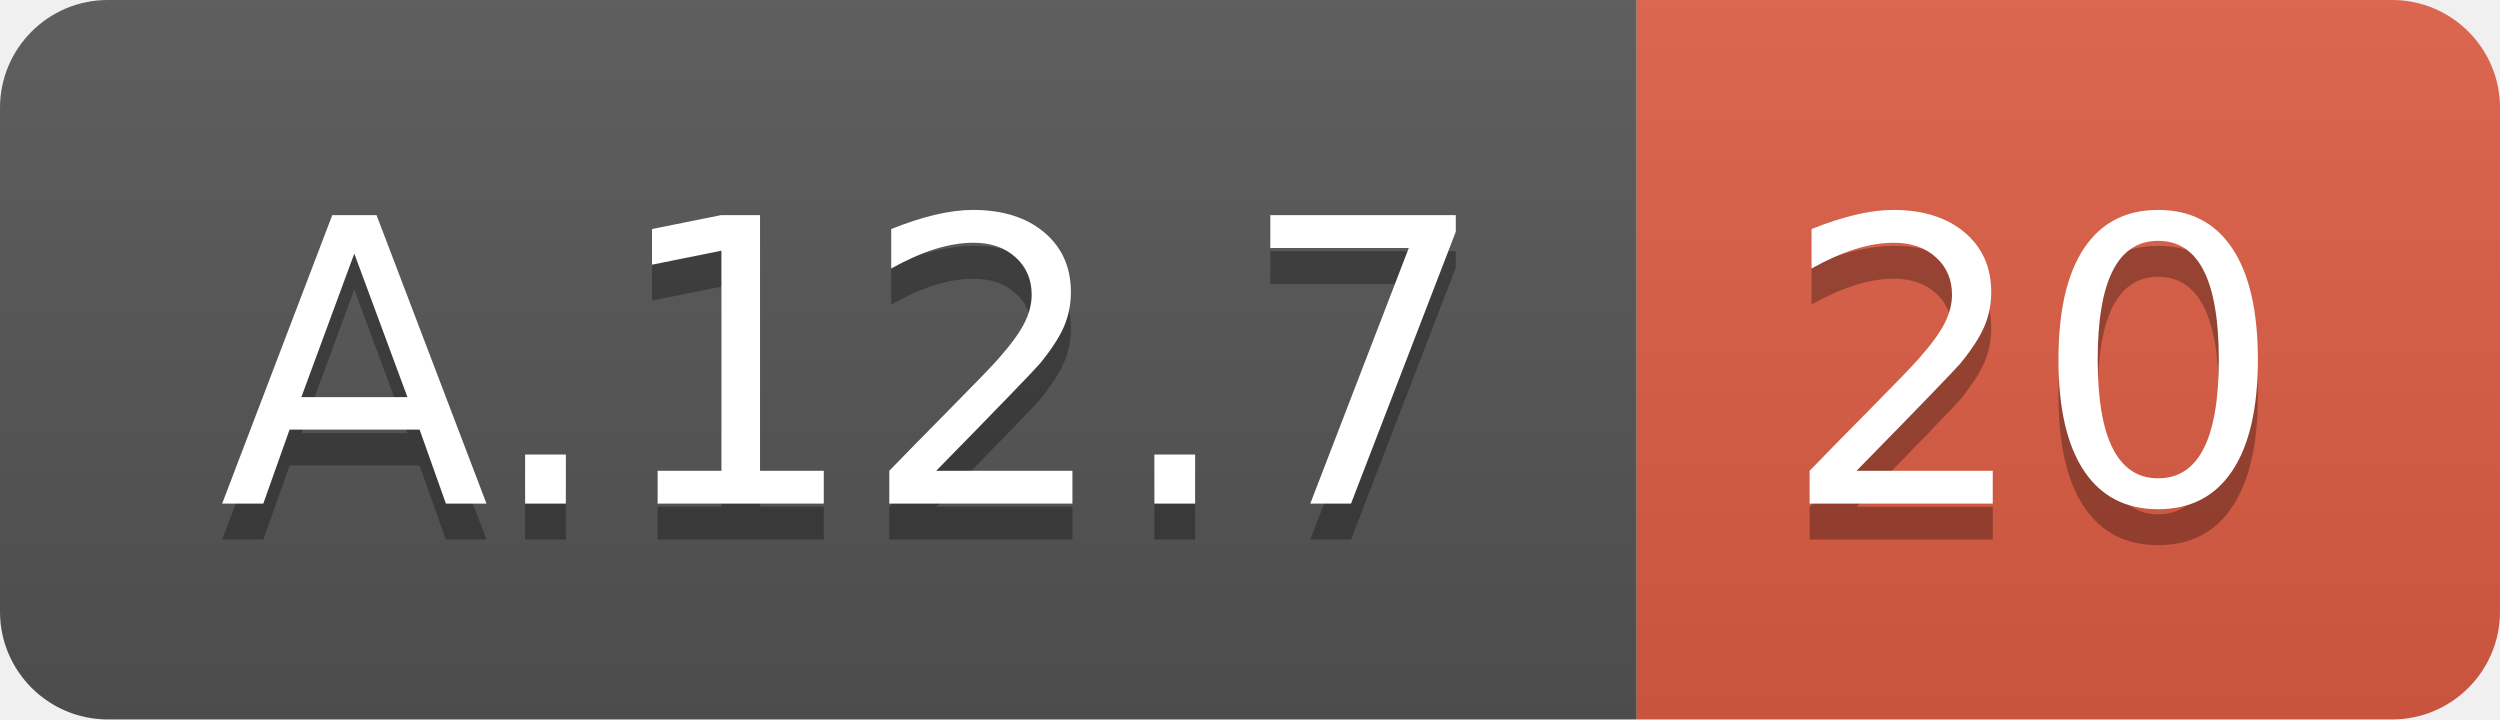
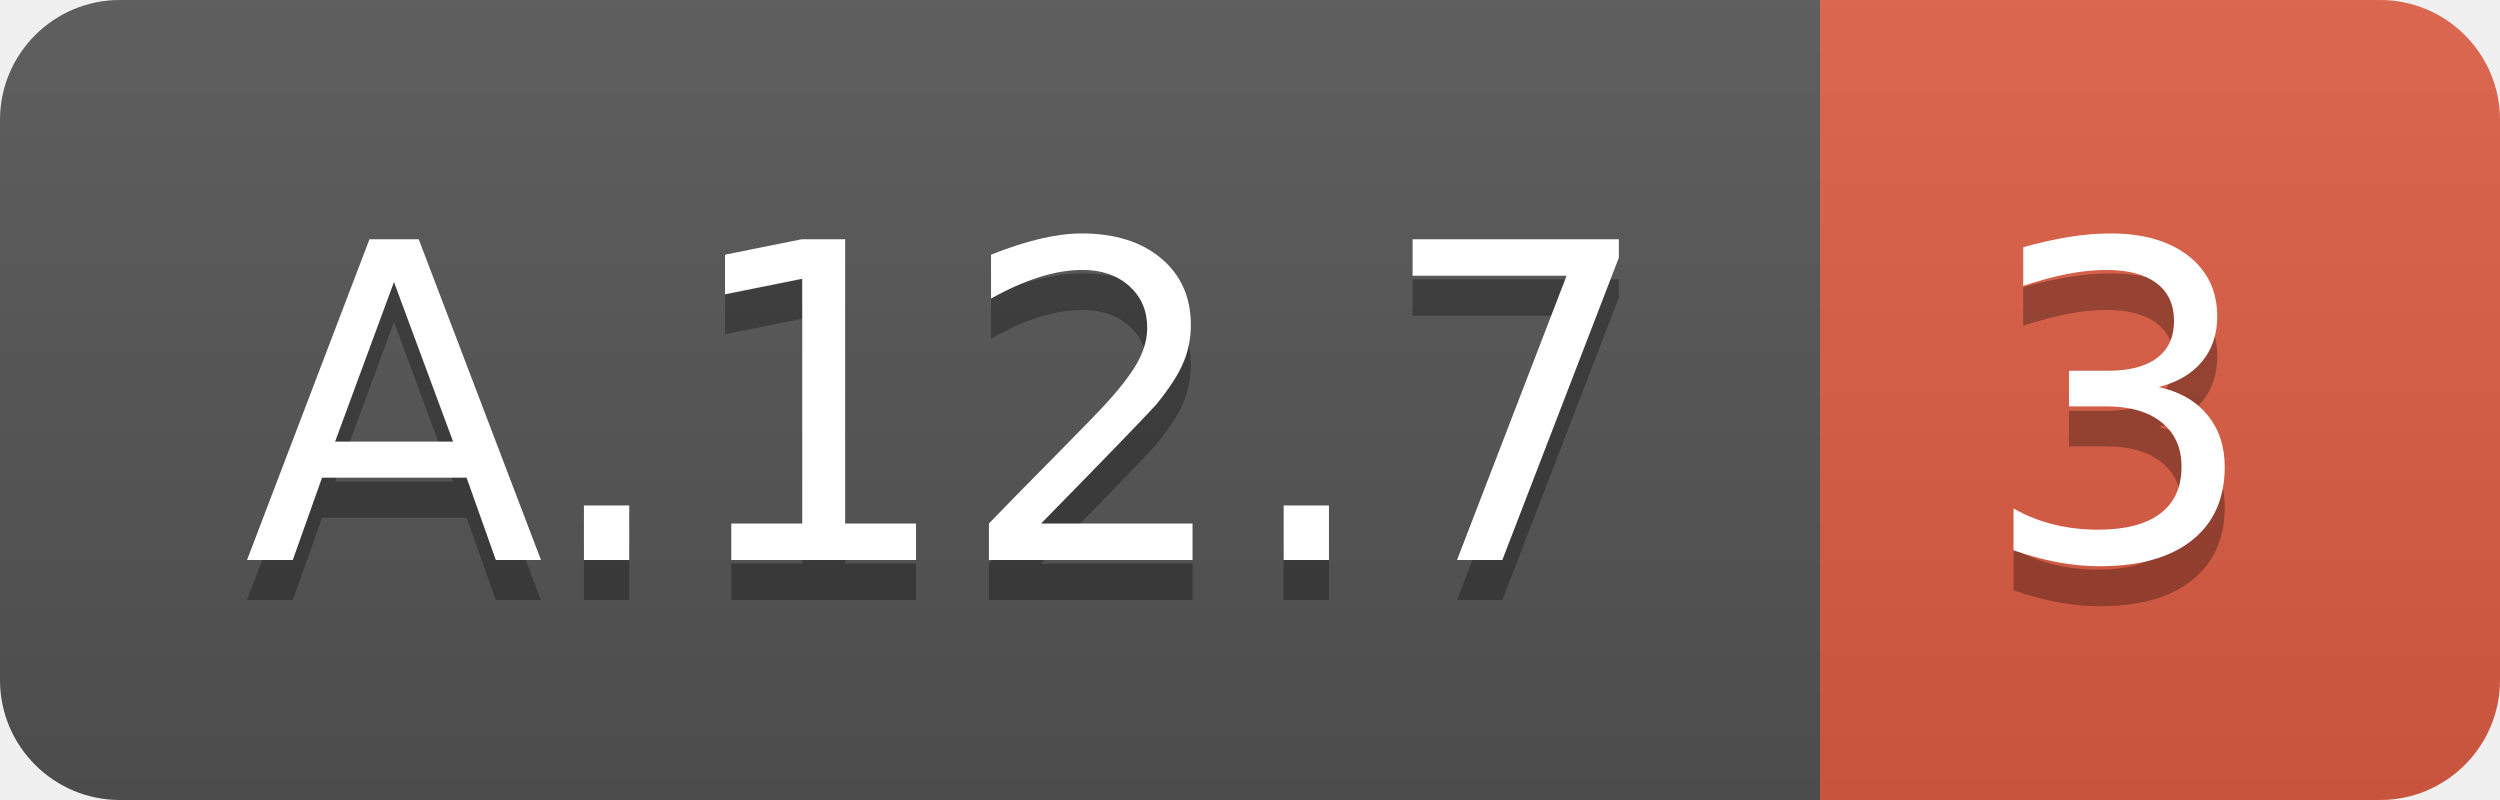
- <svg xmlns="http://www.w3.org/2000/svg" width="69.5" height="20">
+ <svg xmlns="http://www.w3.org/2000/svg" width="62.5" height="20">
  <linearGradient id="smooth" x2="0" y2="100%">
    <stop offset="0" stop-color="#bbb" stop-opacity=".1" />
    <stop offset="1" stop-opacity=".1" />
  </linearGradient>
  <clipPath id="round">
-     <rect width="69.5" height="20" rx="3" fill="#fff" />
+     <rect width="62.5" height="20" rx="3" fill="#fff" />
  </clipPath>
  <g clip-path="url(#round)">
    <rect width="45.5" height="20" fill="#555" />
-     <rect x="45.5" width="24.0" height="20" fill="#e05d44" />
-     <rect width="69.5" height="20" fill="url(#smooth)" />
+     <rect x="45.5" width="17.0" height="20" fill="#e05d44" />
+     <rect width="62.5" height="20" fill="url(#smooth)" />
  </g>
  <g fill="#fff" text-anchor="middle" font-family="DejaVu Sans,Verdana,Geneva,sans-serif" font-size="110">
    <text x="237.5" y="150" fill="#010101" fill-opacity=".3" transform="scale(0.1)" textLength="355.0" lengthAdjust="spacing">A.12.7</text>
    <text x="237.5" y="140" transform="scale(0.1)" textLength="355.0" lengthAdjust="spacing">A.12.7</text>
-     <text x="565.0" y="150" fill="#010101" fill-opacity=".3" transform="scale(0.1)" textLength="140.0" lengthAdjust="spacing">20</text>
-     <text x="565.0" y="140" transform="scale(0.1)" textLength="140.0" lengthAdjust="spacing">20</text>
+     <text x="530.0" y="150" fill="#010101" fill-opacity=".3" transform="scale(0.1)" textLength="70.0" lengthAdjust="spacing">3</text>
+     <text x="530.0" y="140" transform="scale(0.1)" textLength="70.0" lengthAdjust="spacing">3</text>
  </g>
</svg>
